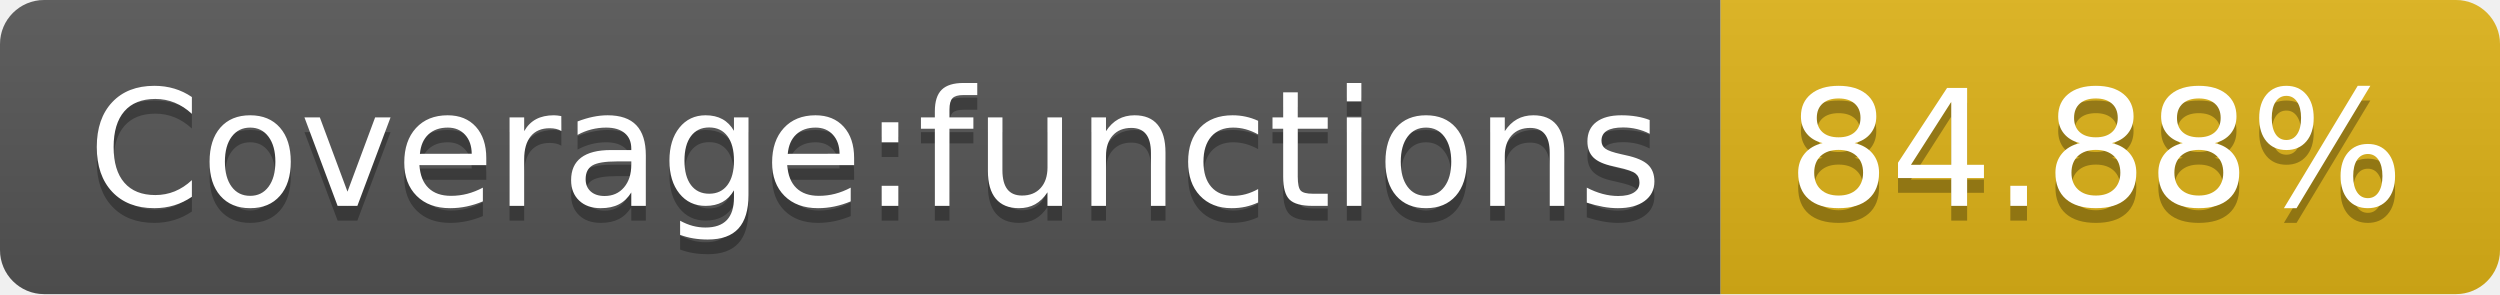
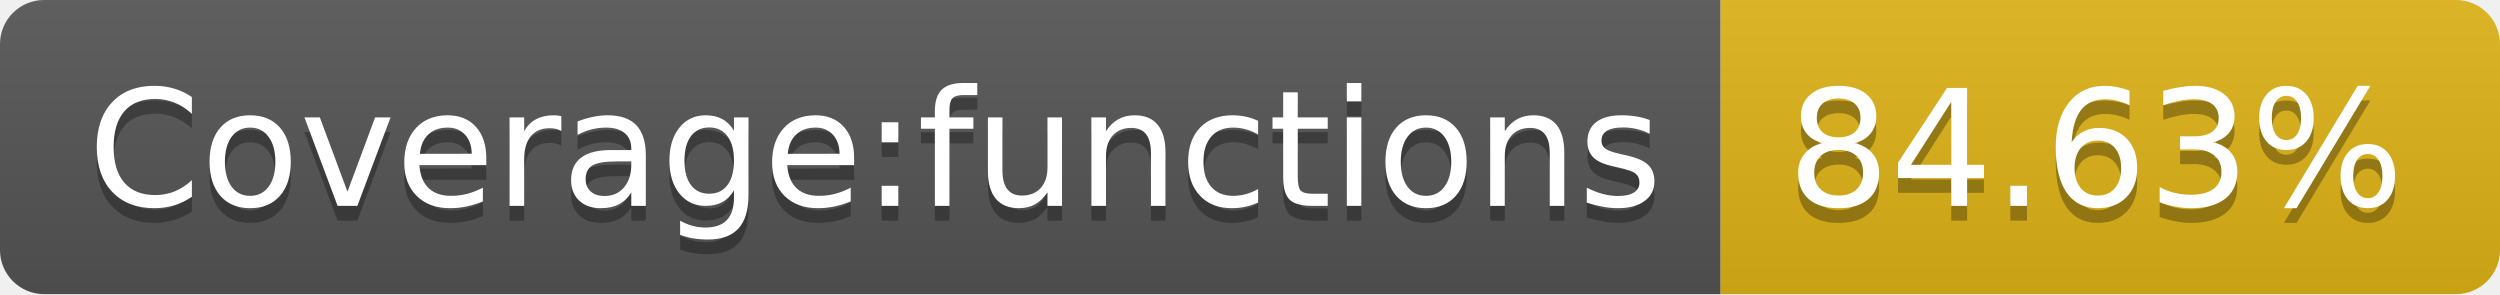
- <svg xmlns="http://www.w3.org/2000/svg" width="170" height="20" role="img" aria-label="Coverage:functions: 84.88%">
+ <svg xmlns="http://www.w3.org/2000/svg" width="170" height="20" role="img" aria-label="Coverage:functions: 84.63%">
  <linearGradient id="s" x2="0" y2="100%">
    <stop offset="0" stop-color="#bbb" stop-opacity=".1" />
    <stop offset="1" stop-opacity=".1" />
  </linearGradient>
  <clipPath id="r">
    <rect width="170" height="20" rx="3" fill="#fff" />
  </clipPath>
  <g clip-path="url(#r)">
    <rect width="117" height="20" fill="#555" />
    <rect x="117" width="53" height="20" fill="#dfb317" />
    <rect width="170" height="20" fill="url(#s)" />
  </g>
  <g fill="#fff" text-anchor="middle" font-family="Verdana,Geneva,DejaVu Sans,sans-serif" text-rendering="geometricPrecision" font-size="110">
    <text aria-hidden="true" x="595" y="150" fill="#010101" fill-opacity=".3" transform="scale(.1)" textLength="1070">Coverage:functions</text>
    <text x="595" y="140" transform="scale(.1)" fill="#fff" textLength="1070">Coverage:functions</text>
-     <text aria-hidden="true" x="1425" y="150" fill="#010101" fill-opacity=".3" transform="scale(.1)" textLength="430">84.88%</text>
-     <text x="1425" y="140" transform="scale(.1)" fill="#fff" textLength="430">84.88%</text>
+     <text aria-hidden="true" x="1425" y="150" fill="#010101" fill-opacity=".3" transform="scale(.1)" textLength="430">84.63%</text>
+     <text x="1425" y="140" transform="scale(.1)" fill="#fff" textLength="430">84.63%</text>
  </g>
</svg>
